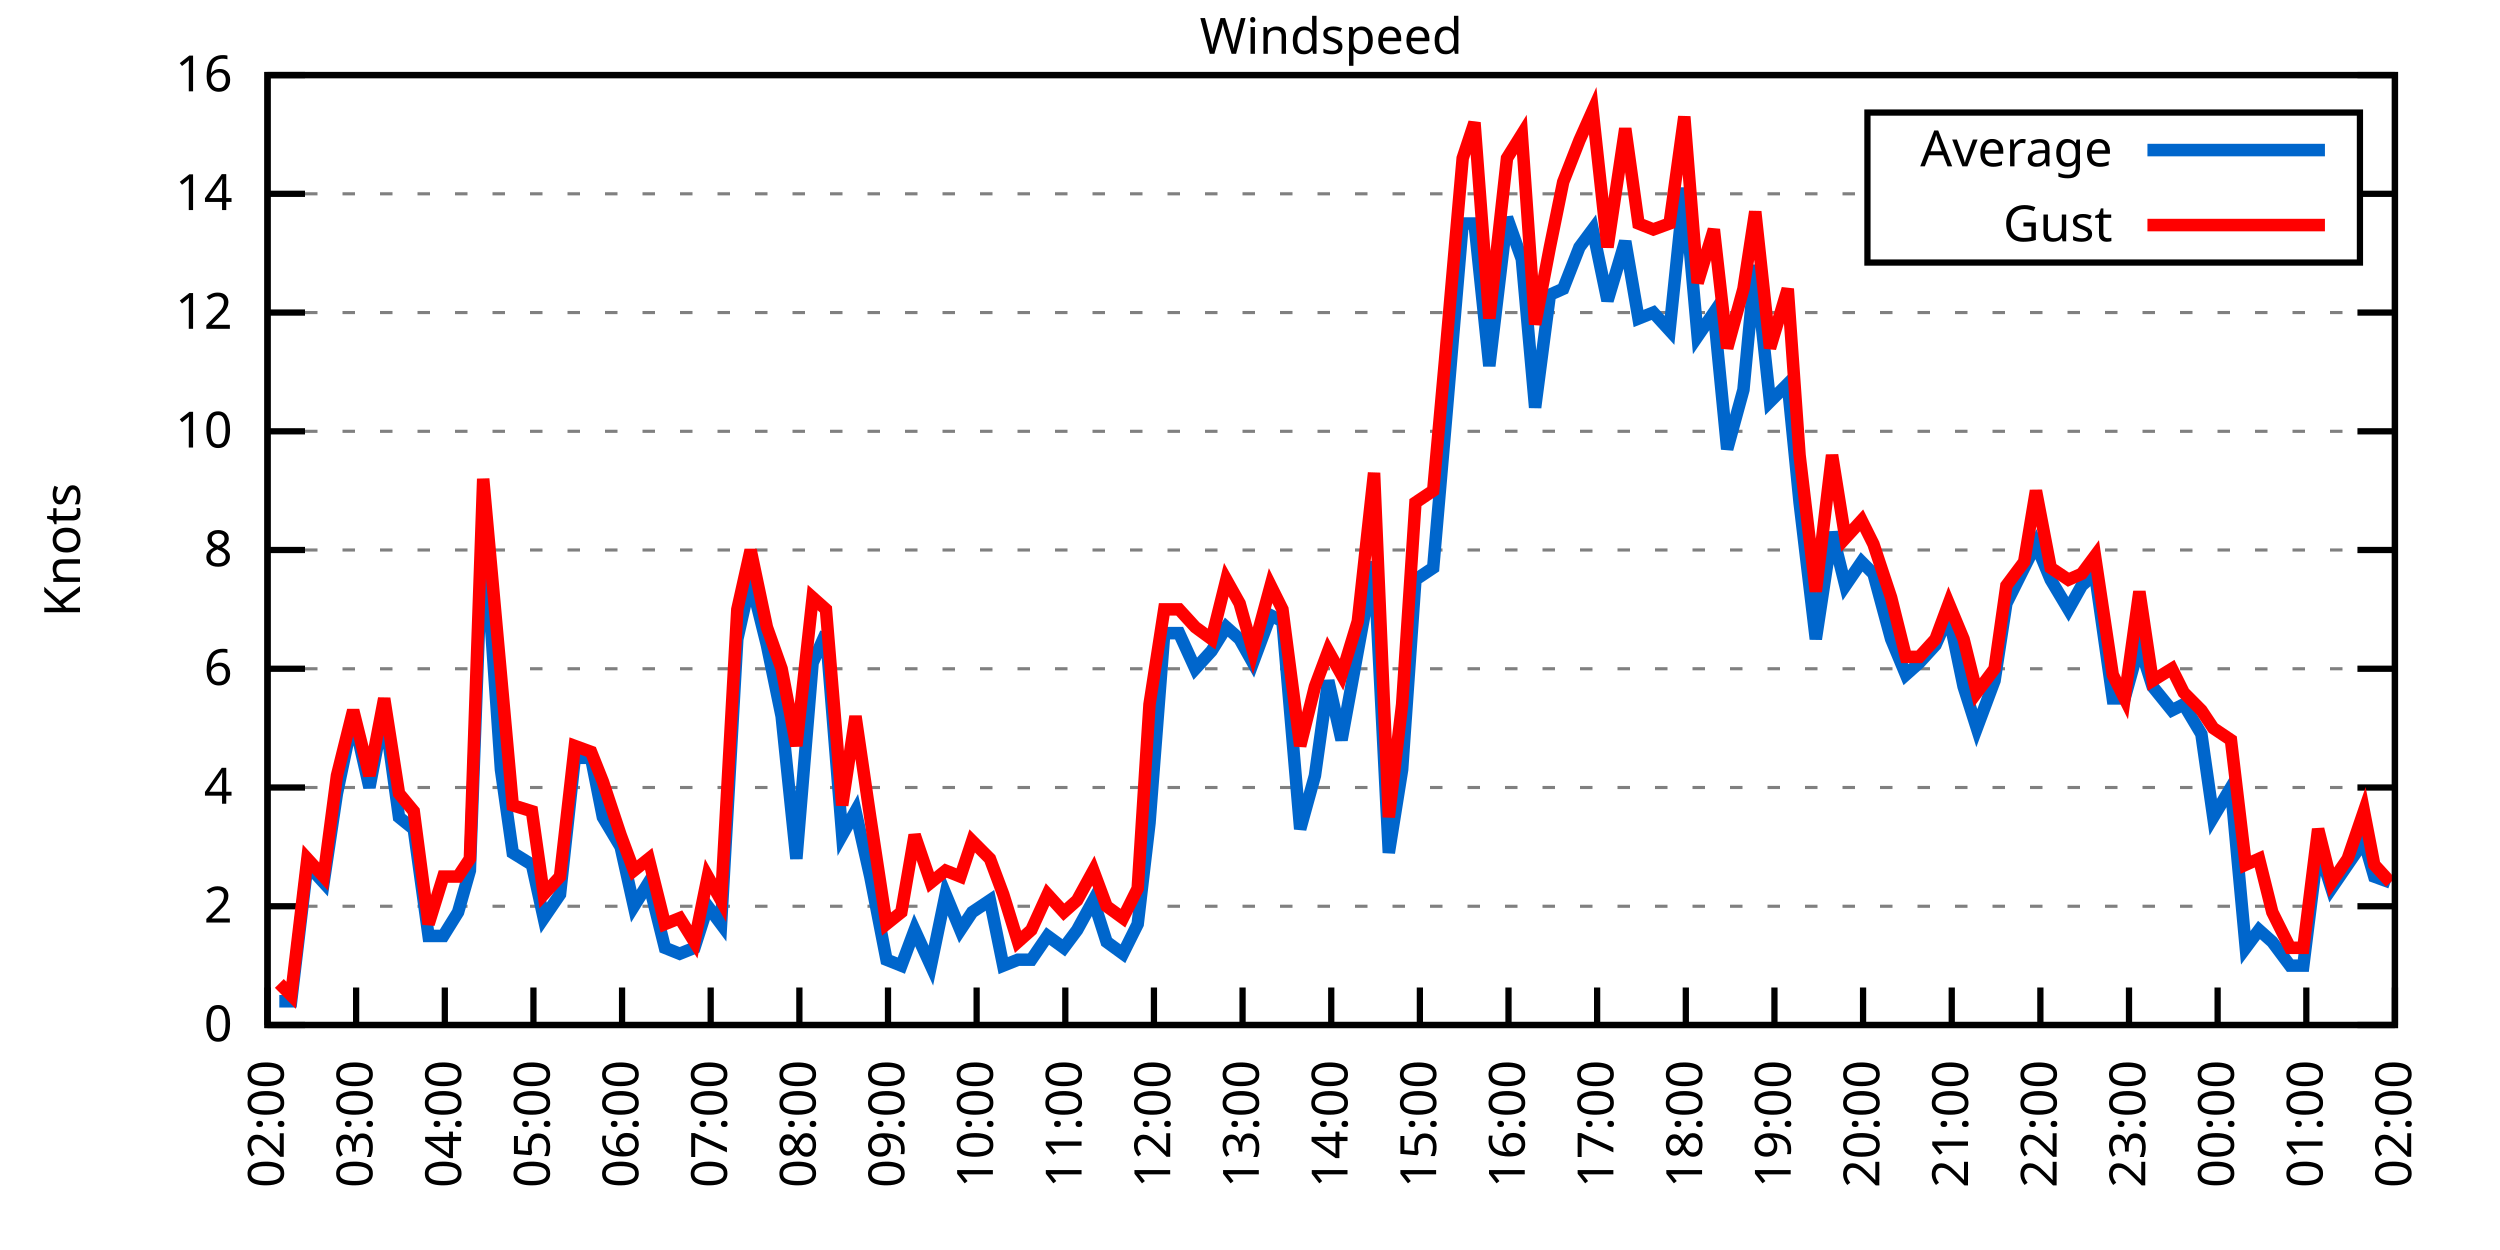
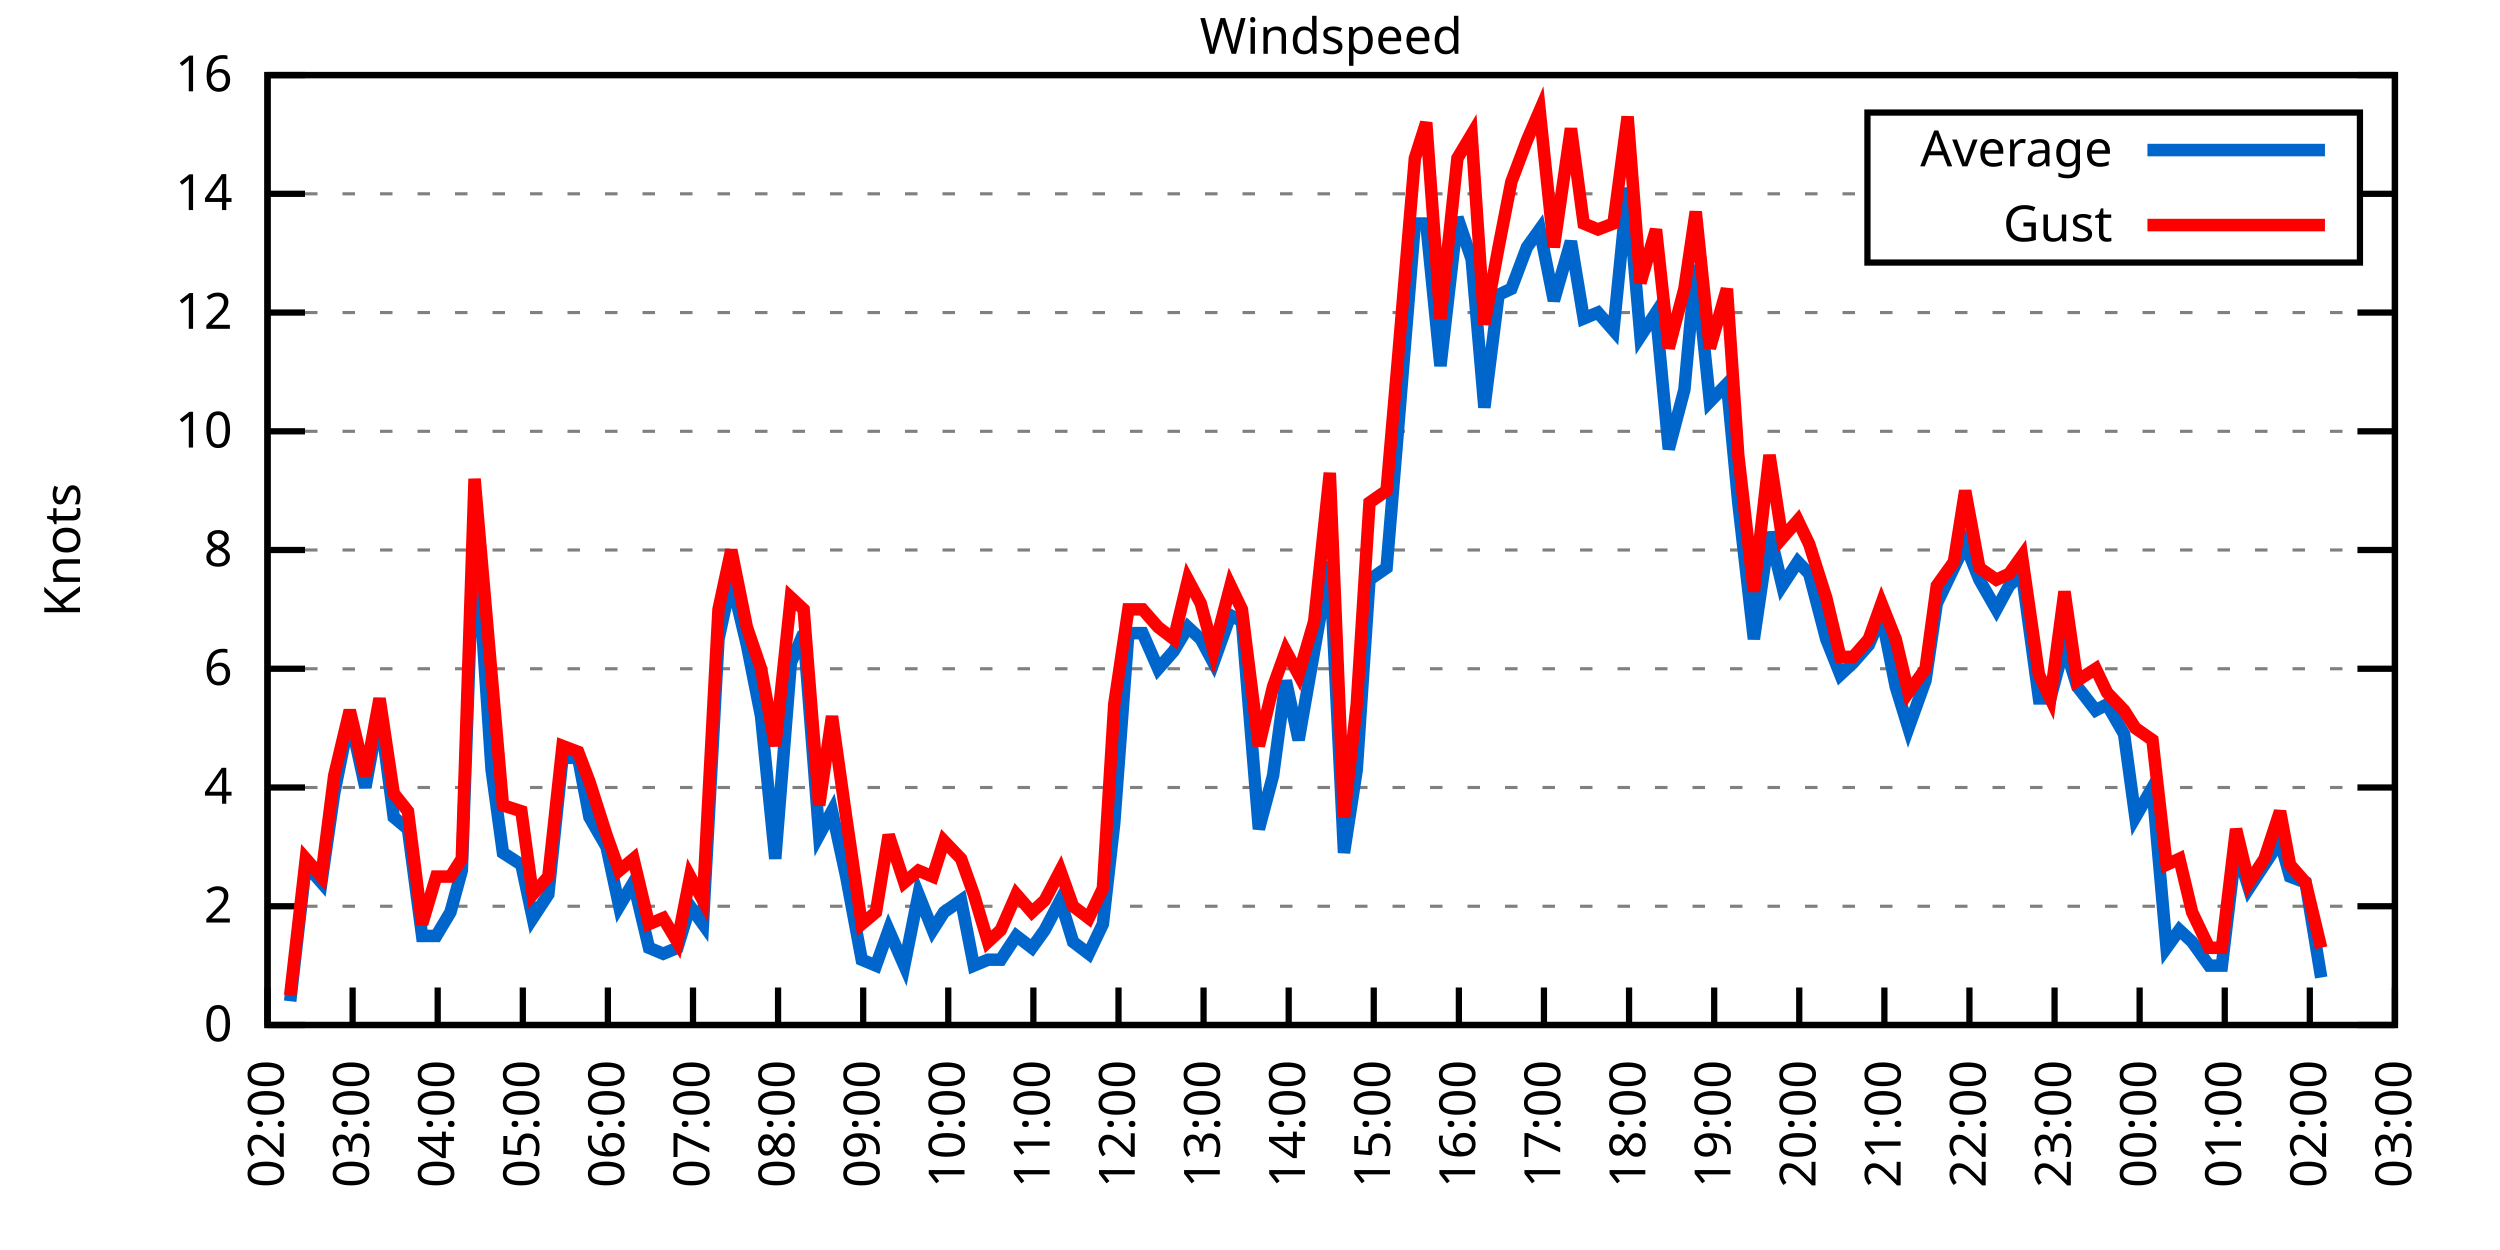
<svg xmlns="http://www.w3.org/2000/svg" xmlns:xlink="http://www.w3.org/1999/xlink" width="400" height="200" viewBox="0 0 400 200">
  <g id="gnuplot_canvas">
    <rect x="0" y="0" width="400" height="200" fill="none" />
    <defs>
      <circle id="gpDot" r="0.5" stroke-width="0.5" stroke="currentColor" />
      <path id="gpPt0" stroke-width="0.333" stroke="currentColor" d="M-1,0 h2 M0,-1 v2" />
      <path id="gpPt1" stroke-width="0.333" stroke="currentColor" d="M-1,-1 L1,1 M1,-1 L-1,1" />
      <path id="gpPt2" stroke-width="0.333" stroke="currentColor" d="M-1,0 L1,0 M0,-1 L0,1 M-1,-1 L1,1 M-1,1 L1,-1" />
      <rect id="gpPt3" stroke-width="0.333" stroke="currentColor" x="-1" y="-1" width="2" height="2" />
      <rect id="gpPt4" stroke-width="0.333" stroke="currentColor" fill="currentColor" x="-1" y="-1" width="2" height="2" />
      <circle id="gpPt5" stroke-width="0.333" stroke="currentColor" cx="0" cy="0" r="1" />
      <use xlink:href="#gpPt5" id="gpPt6" fill="currentColor" stroke="none" />
      <path id="gpPt7" stroke-width="0.333" stroke="currentColor" d="M0,-1.33 L-1.33,0.67 L1.33,0.67 z" />
      <use xlink:href="#gpPt7" id="gpPt8" fill="currentColor" stroke="none" />
      <use xlink:href="#gpPt7" id="gpPt9" stroke="currentColor" transform="rotate(180)" />
      <use xlink:href="#gpPt9" id="gpPt10" fill="currentColor" stroke="none" />
      <use xlink:href="#gpPt3" id="gpPt11" stroke="currentColor" transform="rotate(45)" />
      <use xlink:href="#gpPt11" id="gpPt12" fill="currentColor" stroke="none" />
      <path id="gpPt13" stroke-width="0.333" stroke="currentColor" d="M0,1.330 L1.265,0.411 L0.782,-1.067 L-0.782,-1.076 L-1.265,0.411 z" />
      <use xlink:href="#gpPt13" id="gpPt14" fill="currentColor" stroke="none" />
      <filter id="textbox" filterUnits="objectBoundingBox" x="0" y="0" height="1" width="1">
        <feFlood flood-color="white" flood-opacity="1" result="bgnd" />
        <feComposite in="SourceGraphic" in2="bgnd" operator="atop" />
      </filter>
      <filter id="greybox" filterUnits="objectBoundingBox" x="0" y="0" height="1" width="1">
        <feFlood flood-color="lightgrey" flood-opacity="1" result="grey" />
        <feComposite in="SourceGraphic" in2="grey" operator="atop" />
      </filter>
    </defs>
    <g fill="none" color="white" stroke="currentColor" stroke-width="1.00" stroke-linecap="butt" stroke-linejoin="miter">
</g>
    <g fill="none" color="black" stroke="currentColor" stroke-width="1.00" stroke-linecap="butt" stroke-linejoin="miter">
      <g stroke="none" shape-rendering="crispEdges">
        <polygon fill="rgb(255, 255, 255)" points="42.80,164.00 383.18,164.00 383.18,12.02 42.80,12.02 " />
      </g>
    </g>
    <g fill="none" color="black" stroke="currentColor" stroke-width="1.00" stroke-linecap="butt" stroke-linejoin="miter">
</g>
    <g fill="none" color="black" stroke="black" stroke-width="0.50" stroke-linecap="butt" stroke-linejoin="miter">
</g>
    <g fill="none" color="gray" stroke="currentColor" stroke-width="0.50" stroke-linecap="butt" stroke-linejoin="miter">
      <path stroke="gray" stroke-dasharray="2,4" class="gridline" d="M42.80,164.00 L383.19,164.00  " />
    </g>
    <g fill="none" color="gray" stroke="gray" stroke-width="1.00" stroke-linecap="butt" stroke-linejoin="miter">
</g>
    <g fill="none" color="black" stroke="currentColor" stroke-width="1.00" stroke-linecap="butt" stroke-linejoin="miter">
      <path stroke="black" d="M42.80,164.00 L48.80,164.00 M383.19,164.00 L377.19,164.00  " />
      <g transform="translate(37.20,166.60)" stroke="none" fill="black" font-family="Sans" font-size="8.00" text-anchor="end">
        <text>
          <tspan font-family="Sans"> 0</tspan>
        </text>
      </g>
    </g>
    <g fill="none" color="black" stroke="currentColor" stroke-width="1.00" stroke-linecap="butt" stroke-linejoin="miter">
</g>
    <g fill="none" color="black" stroke="black" stroke-width="0.50" stroke-linecap="butt" stroke-linejoin="miter">
</g>
    <g fill="none" color="gray" stroke="currentColor" stroke-width="0.50" stroke-linecap="butt" stroke-linejoin="miter">
      <path stroke="gray" stroke-dasharray="2,4" class="gridline" d="M42.80,145.00 L383.19,145.00  " />
    </g>
    <g fill="none" color="gray" stroke="gray" stroke-width="1.00" stroke-linecap="butt" stroke-linejoin="miter">
</g>
    <g fill="none" color="black" stroke="currentColor" stroke-width="1.00" stroke-linecap="butt" stroke-linejoin="miter">
      <path stroke="black" d="M42.80,145.00 L48.80,145.00 M383.19,145.00 L377.19,145.00  " />
      <g transform="translate(37.20,147.60)" stroke="none" fill="black" font-family="Sans" font-size="8.00" text-anchor="end">
        <text>
          <tspan font-family="Sans"> 2</tspan>
        </text>
      </g>
    </g>
    <g fill="none" color="black" stroke="currentColor" stroke-width="1.00" stroke-linecap="butt" stroke-linejoin="miter">
</g>
    <g fill="none" color="black" stroke="black" stroke-width="0.50" stroke-linecap="butt" stroke-linejoin="miter">
</g>
    <g fill="none" color="gray" stroke="currentColor" stroke-width="0.50" stroke-linecap="butt" stroke-linejoin="miter">
      <path stroke="gray" stroke-dasharray="2,4" class="gridline" d="M42.80,126.00 L383.19,126.00  " />
    </g>
    <g fill="none" color="gray" stroke="gray" stroke-width="1.00" stroke-linecap="butt" stroke-linejoin="miter">
</g>
    <g fill="none" color="black" stroke="currentColor" stroke-width="1.00" stroke-linecap="butt" stroke-linejoin="miter">
      <path stroke="black" d="M42.80,126.00 L48.80,126.00 M383.19,126.00 L377.19,126.00  " />
      <g transform="translate(37.20,128.60)" stroke="none" fill="black" font-family="Sans" font-size="8.00" text-anchor="end">
        <text>
          <tspan font-family="Sans"> 4</tspan>
        </text>
      </g>
    </g>
    <g fill="none" color="black" stroke="currentColor" stroke-width="1.00" stroke-linecap="butt" stroke-linejoin="miter">
</g>
    <g fill="none" color="black" stroke="black" stroke-width="0.50" stroke-linecap="butt" stroke-linejoin="miter">
</g>
    <g fill="none" color="gray" stroke="currentColor" stroke-width="0.50" stroke-linecap="butt" stroke-linejoin="miter">
      <path stroke="gray" stroke-dasharray="2,4" class="gridline" d="M42.80,107.00 L383.19,107.00  " />
    </g>
    <g fill="none" color="gray" stroke="gray" stroke-width="1.00" stroke-linecap="butt" stroke-linejoin="miter">
</g>
    <g fill="none" color="black" stroke="currentColor" stroke-width="1.00" stroke-linecap="butt" stroke-linejoin="miter">
      <path stroke="black" d="M42.80,107.00 L48.80,107.00 M383.19,107.00 L377.19,107.00  " />
      <g transform="translate(37.20,109.60)" stroke="none" fill="black" font-family="Sans" font-size="8.00" text-anchor="end">
        <text>
          <tspan font-family="Sans"> 6</tspan>
        </text>
      </g>
    </g>
    <g fill="none" color="black" stroke="currentColor" stroke-width="1.00" stroke-linecap="butt" stroke-linejoin="miter">
</g>
    <g fill="none" color="black" stroke="black" stroke-width="0.50" stroke-linecap="butt" stroke-linejoin="miter">
</g>
    <g fill="none" color="gray" stroke="currentColor" stroke-width="0.50" stroke-linecap="butt" stroke-linejoin="miter">
      <path stroke="gray" stroke-dasharray="2,4" class="gridline" d="M42.80,88.00 L383.19,88.00  " />
    </g>
    <g fill="none" color="gray" stroke="gray" stroke-width="1.00" stroke-linecap="butt" stroke-linejoin="miter">
</g>
    <g fill="none" color="black" stroke="currentColor" stroke-width="1.00" stroke-linecap="butt" stroke-linejoin="miter">
      <path stroke="black" d="M42.80,88.00 L48.80,88.00 M383.19,88.00 L377.19,88.00  " />
      <g transform="translate(37.20,90.60)" stroke="none" fill="black" font-family="Sans" font-size="8.00" text-anchor="end">
        <text>
          <tspan font-family="Sans"> 8</tspan>
        </text>
      </g>
    </g>
    <g fill="none" color="black" stroke="currentColor" stroke-width="1.00" stroke-linecap="butt" stroke-linejoin="miter">
</g>
    <g fill="none" color="black" stroke="black" stroke-width="0.50" stroke-linecap="butt" stroke-linejoin="miter">
</g>
    <g fill="none" color="gray" stroke="currentColor" stroke-width="0.50" stroke-linecap="butt" stroke-linejoin="miter">
      <path stroke="gray" stroke-dasharray="2,4" class="gridline" d="M42.80,69.01 L383.19,69.01  " />
    </g>
    <g fill="none" color="gray" stroke="gray" stroke-width="1.00" stroke-linecap="butt" stroke-linejoin="miter">
</g>
    <g fill="none" color="black" stroke="currentColor" stroke-width="1.00" stroke-linecap="butt" stroke-linejoin="miter">
      <path stroke="black" d="M42.80,69.01 L48.80,69.01 M383.19,69.01 L377.19,69.01  " />
      <g transform="translate(37.20,71.61)" stroke="none" fill="black" font-family="Sans" font-size="8.00" text-anchor="end">
        <text>
          <tspan font-family="Sans"> 10</tspan>
        </text>
      </g>
    </g>
    <g fill="none" color="black" stroke="currentColor" stroke-width="1.00" stroke-linecap="butt" stroke-linejoin="miter">
</g>
    <g fill="none" color="black" stroke="black" stroke-width="0.50" stroke-linecap="butt" stroke-linejoin="miter">
</g>
    <g fill="none" color="gray" stroke="currentColor" stroke-width="0.50" stroke-linecap="butt" stroke-linejoin="miter">
      <path stroke="gray" stroke-dasharray="2,4" class="gridline" d="M42.80,50.01 L383.19,50.01  " />
    </g>
    <g fill="none" color="gray" stroke="gray" stroke-width="1.00" stroke-linecap="butt" stroke-linejoin="miter">
</g>
    <g fill="none" color="black" stroke="currentColor" stroke-width="1.00" stroke-linecap="butt" stroke-linejoin="miter">
      <path stroke="black" d="M42.80,50.01 L48.80,50.01 M383.19,50.01 L377.19,50.01  " />
      <g transform="translate(37.20,52.61)" stroke="none" fill="black" font-family="Sans" font-size="8.00" text-anchor="end">
        <text>
          <tspan font-family="Sans"> 12</tspan>
        </text>
      </g>
    </g>
    <g fill="none" color="black" stroke="currentColor" stroke-width="1.00" stroke-linecap="butt" stroke-linejoin="miter">
</g>
    <g fill="none" color="black" stroke="black" stroke-width="0.50" stroke-linecap="butt" stroke-linejoin="miter">
</g>
    <g fill="none" color="gray" stroke="currentColor" stroke-width="0.50" stroke-linecap="butt" stroke-linejoin="miter">
      <path stroke="gray" stroke-dasharray="2,4" class="gridline" d="M42.80,31.01 L298.79,31.01 M377.59,31.01 L383.19,31.01  " />
    </g>
    <g fill="none" color="gray" stroke="gray" stroke-width="1.00" stroke-linecap="butt" stroke-linejoin="miter">
</g>
    <g fill="none" color="black" stroke="currentColor" stroke-width="1.00" stroke-linecap="butt" stroke-linejoin="miter">
      <path stroke="black" d="M42.80,31.01 L48.80,31.01 M383.19,31.01 L377.19,31.01  " />
      <g transform="translate(37.20,33.61)" stroke="none" fill="black" font-family="Sans" font-size="8.00" text-anchor="end">
        <text>
          <tspan font-family="Sans"> 14</tspan>
        </text>
      </g>
    </g>
    <g fill="none" color="black" stroke="currentColor" stroke-width="1.00" stroke-linecap="butt" stroke-linejoin="miter">
</g>
    <g fill="none" color="black" stroke="black" stroke-width="0.50" stroke-linecap="butt" stroke-linejoin="miter">
</g>
    <g fill="none" color="gray" stroke="currentColor" stroke-width="0.50" stroke-linecap="butt" stroke-linejoin="miter">
      <path stroke="gray" stroke-dasharray="2,4" class="gridline" d="M42.80,12.01 L383.19,12.01  " />
    </g>
    <g fill="none" color="gray" stroke="gray" stroke-width="1.00" stroke-linecap="butt" stroke-linejoin="miter">
</g>
    <g fill="none" color="black" stroke="currentColor" stroke-width="1.00" stroke-linecap="butt" stroke-linejoin="miter">
      <path stroke="black" d="M42.80,12.01 L48.80,12.01 M383.19,12.01 L377.19,12.01  " />
      <g transform="translate(37.20,14.61)" stroke="none" fill="black" font-family="Sans" font-size="8.00" text-anchor="end">
        <text>
          <tspan font-family="Sans"> 16</tspan>
        </text>
      </g>
    </g>
    <g fill="none" color="black" stroke="currentColor" stroke-width="1.00" stroke-linecap="butt" stroke-linejoin="miter">
      <path stroke="black" d="M42.80,164.00 L42.80,158.00  " />
      <g transform="translate(45.40,169.60) rotate(270.00)" stroke="none" fill="black" font-family="Sans" font-size="8.00" text-anchor="end">
        <text>
          <tspan font-family="Sans">02:00</tspan>
        </text>
      </g>
    </g>
    <g fill="none" color="black" stroke="currentColor" stroke-width="1.00" stroke-linecap="butt" stroke-linejoin="miter">
-       <path stroke="black" d="M56.98,164.00 L56.98,158.00  " />
-       <g transform="translate(59.58,169.60) rotate(270.00)" stroke="none" fill="black" font-family="Sans" font-size="8.00" text-anchor="end">
+       <path stroke="black" d="M56.42,164.00 L56.42,158.00  " />
+       <g transform="translate(59.02,169.60) rotate(270.00)" stroke="none" fill="black" font-family="Sans" font-size="8.00" text-anchor="end">
        <text>
          <tspan font-family="Sans">03:00</tspan>
        </text>
      </g>
    </g>
    <g fill="none" color="black" stroke="currentColor" stroke-width="1.00" stroke-linecap="butt" stroke-linejoin="miter">
-       <path stroke="black" d="M71.17,164.00 L71.17,158.00  " />
-       <g transform="translate(73.77,169.60) rotate(270.00)" stroke="none" fill="black" font-family="Sans" font-size="8.00" text-anchor="end">
+       <path stroke="black" d="M70.03,164.00 L70.03,158.00  " />
+       <g transform="translate(72.63,169.60) rotate(270.00)" stroke="none" fill="black" font-family="Sans" font-size="8.00" text-anchor="end">
        <text>
          <tspan font-family="Sans">04:00</tspan>
        </text>
      </g>
    </g>
    <g fill="none" color="black" stroke="currentColor" stroke-width="1.00" stroke-linecap="butt" stroke-linejoin="miter">
-       <path stroke="black" d="M85.35,164.00 L85.35,158.00  " />
-       <g transform="translate(87.95,169.60) rotate(270.00)" stroke="none" fill="black" font-family="Sans" font-size="8.00" text-anchor="end">
+       <path stroke="black" d="M83.65,164.00 L83.65,158.00  " />
+       <g transform="translate(86.25,169.60) rotate(270.00)" stroke="none" fill="black" font-family="Sans" font-size="8.00" text-anchor="end">
        <text>
          <tspan font-family="Sans">05:00</tspan>
        </text>
      </g>
    </g>
    <g fill="none" color="black" stroke="currentColor" stroke-width="1.00" stroke-linecap="butt" stroke-linejoin="miter">
-       <path stroke="black" d="M99.53,164.00 L99.53,158.00  " />
-       <g transform="translate(102.13,169.60) rotate(270.00)" stroke="none" fill="black" font-family="Sans" font-size="8.00" text-anchor="end">
+       <path stroke="black" d="M97.26,164.00 L97.26,158.00  " />
+       <g transform="translate(99.86,169.60) rotate(270.00)" stroke="none" fill="black" font-family="Sans" font-size="8.00" text-anchor="end">
        <text>
          <tspan font-family="Sans">06:00</tspan>
        </text>
      </g>
    </g>
    <g fill="none" color="black" stroke="currentColor" stroke-width="1.00" stroke-linecap="butt" stroke-linejoin="miter">
-       <path stroke="black" d="M113.71,164.00 L113.71,158.00  " />
-       <g transform="translate(116.31,169.60) rotate(270.00)" stroke="none" fill="black" font-family="Sans" font-size="8.00" text-anchor="end">
+       <path stroke="black" d="M110.88,164.00 L110.88,158.00  " />
+       <g transform="translate(113.48,169.60) rotate(270.00)" stroke="none" fill="black" font-family="Sans" font-size="8.00" text-anchor="end">
        <text>
          <tspan font-family="Sans">07:00</tspan>
        </text>
      </g>
    </g>
    <g fill="none" color="black" stroke="currentColor" stroke-width="1.00" stroke-linecap="butt" stroke-linejoin="miter">
-       <path stroke="black" d="M127.90,164.00 L127.90,158.00  " />
-       <g transform="translate(130.50,169.60) rotate(270.00)" stroke="none" fill="black" font-family="Sans" font-size="8.00" text-anchor="end">
+       <path stroke="black" d="M124.49,164.00 L124.49,158.00  " />
+       <g transform="translate(127.09,169.60) rotate(270.00)" stroke="none" fill="black" font-family="Sans" font-size="8.00" text-anchor="end">
        <text>
          <tspan font-family="Sans">08:00</tspan>
        </text>
      </g>
    </g>
    <g fill="none" color="black" stroke="currentColor" stroke-width="1.00" stroke-linecap="butt" stroke-linejoin="miter">
-       <path stroke="black" d="M142.08,164.00 L142.08,158.00  " />
-       <g transform="translate(144.68,169.60) rotate(270.00)" stroke="none" fill="black" font-family="Sans" font-size="8.00" text-anchor="end">
+       <path stroke="black" d="M138.11,164.00 L138.11,158.00  " />
+       <g transform="translate(140.71,169.60) rotate(270.00)" stroke="none" fill="black" font-family="Sans" font-size="8.00" text-anchor="end">
        <text>
          <tspan font-family="Sans">09:00</tspan>
        </text>
      </g>
    </g>
    <g fill="none" color="black" stroke="currentColor" stroke-width="1.00" stroke-linecap="butt" stroke-linejoin="miter">
-       <path stroke="black" d="M156.26,164.00 L156.26,158.00  " />
-       <g transform="translate(158.86,169.60) rotate(270.00)" stroke="none" fill="black" font-family="Sans" font-size="8.00" text-anchor="end">
+       <path stroke="black" d="M151.72,164.00 L151.72,158.00  " />
+       <g transform="translate(154.32,169.60) rotate(270.00)" stroke="none" fill="black" font-family="Sans" font-size="8.00" text-anchor="end">
        <text>
          <tspan font-family="Sans">10:00</tspan>
        </text>
      </g>
    </g>
    <g fill="none" color="black" stroke="currentColor" stroke-width="1.00" stroke-linecap="butt" stroke-linejoin="miter">
-       <path stroke="black" d="M170.45,164.00 L170.45,158.00  " />
-       <g transform="translate(173.05,169.60) rotate(270.00)" stroke="none" fill="black" font-family="Sans" font-size="8.00" text-anchor="end">
+       <path stroke="black" d="M165.34,164.00 L165.34,158.00  " />
+       <g transform="translate(167.94,169.60) rotate(270.00)" stroke="none" fill="black" font-family="Sans" font-size="8.00" text-anchor="end">
        <text>
          <tspan font-family="Sans">11:00</tspan>
        </text>
      </g>
    </g>
    <g fill="none" color="black" stroke="currentColor" stroke-width="1.00" stroke-linecap="butt" stroke-linejoin="miter">
-       <path stroke="black" d="M184.63,164.00 L184.63,158.00  " />
-       <g transform="translate(187.23,169.60) rotate(270.00)" stroke="none" fill="black" font-family="Sans" font-size="8.00" text-anchor="end">
+       <path stroke="black" d="M178.96,164.00 L178.96,158.00  " />
+       <g transform="translate(181.56,169.60) rotate(270.00)" stroke="none" fill="black" font-family="Sans" font-size="8.00" text-anchor="end">
        <text>
          <tspan font-family="Sans">12:00</tspan>
        </text>
      </g>
    </g>
    <g fill="none" color="black" stroke="currentColor" stroke-width="1.00" stroke-linecap="butt" stroke-linejoin="miter">
-       <path stroke="black" d="M198.81,164.00 L198.81,158.00  " />
-       <g transform="translate(201.41,169.60) rotate(270.00)" stroke="none" fill="black" font-family="Sans" font-size="8.00" text-anchor="end">
+       <path stroke="black" d="M192.57,164.00 L192.57,158.00  " />
+       <g transform="translate(195.17,169.60) rotate(270.00)" stroke="none" fill="black" font-family="Sans" font-size="8.00" text-anchor="end">
        <text>
          <tspan font-family="Sans">13:00</tspan>
        </text>
      </g>
    </g>
    <g fill="none" color="black" stroke="currentColor" stroke-width="1.00" stroke-linecap="butt" stroke-linejoin="miter">
-       <path stroke="black" d="M213.00,164.00 L213.00,158.00  " />
-       <g transform="translate(215.60,169.60) rotate(270.00)" stroke="none" fill="black" font-family="Sans" font-size="8.00" text-anchor="end">
+       <path stroke="black" d="M206.19,164.00 L206.19,158.00  " />
+       <g transform="translate(208.79,169.60) rotate(270.00)" stroke="none" fill="black" font-family="Sans" font-size="8.00" text-anchor="end">
        <text>
          <tspan font-family="Sans">14:00</tspan>
        </text>
      </g>
    </g>
    <g fill="none" color="black" stroke="currentColor" stroke-width="1.00" stroke-linecap="butt" stroke-linejoin="miter">
-       <path stroke="black" d="M227.18,164.00 L227.18,158.00  " />
-       <g transform="translate(229.78,169.60) rotate(270.00)" stroke="none" fill="black" font-family="Sans" font-size="8.00" text-anchor="end">
+       <path stroke="black" d="M219.80,164.00 L219.80,158.00  " />
+       <g transform="translate(222.40,169.60) rotate(270.00)" stroke="none" fill="black" font-family="Sans" font-size="8.00" text-anchor="end">
        <text>
          <tspan font-family="Sans">15:00</tspan>
        </text>
      </g>
    </g>
    <g fill="none" color="black" stroke="currentColor" stroke-width="1.00" stroke-linecap="butt" stroke-linejoin="miter">
-       <path stroke="black" d="M241.36,164.00 L241.36,158.00  " />
-       <g transform="translate(243.96,169.60) rotate(270.00)" stroke="none" fill="black" font-family="Sans" font-size="8.00" text-anchor="end">
+       <path stroke="black" d="M233.42,164.00 L233.42,158.00  " />
+       <g transform="translate(236.02,169.60) rotate(270.00)" stroke="none" fill="black" font-family="Sans" font-size="8.00" text-anchor="end">
        <text>
          <tspan font-family="Sans">16:00</tspan>
        </text>
      </g>
    </g>
    <g fill="none" color="black" stroke="currentColor" stroke-width="1.00" stroke-linecap="butt" stroke-linejoin="miter">
-       <path stroke="black" d="M255.54,164.00 L255.54,158.00  " />
-       <g transform="translate(258.14,169.60) rotate(270.00)" stroke="none" fill="black" font-family="Sans" font-size="8.00" text-anchor="end">
+       <path stroke="black" d="M247.03,164.00 L247.03,158.00  " />
+       <g transform="translate(249.63,169.60) rotate(270.00)" stroke="none" fill="black" font-family="Sans" font-size="8.00" text-anchor="end">
        <text>
          <tspan font-family="Sans">17:00</tspan>
        </text>
      </g>
    </g>
    <g fill="none" color="black" stroke="currentColor" stroke-width="1.00" stroke-linecap="butt" stroke-linejoin="miter">
-       <path stroke="black" d="M269.73,164.00 L269.73,158.00  " />
-       <g transform="translate(272.33,169.60) rotate(270.00)" stroke="none" fill="black" font-family="Sans" font-size="8.00" text-anchor="end">
+       <path stroke="black" d="M260.65,164.00 L260.65,158.00  " />
+       <g transform="translate(263.25,169.60) rotate(270.00)" stroke="none" fill="black" font-family="Sans" font-size="8.00" text-anchor="end">
        <text>
          <tspan font-family="Sans">18:00</tspan>
        </text>
      </g>
    </g>
    <g fill="none" color="black" stroke="currentColor" stroke-width="1.00" stroke-linecap="butt" stroke-linejoin="miter">
-       <path stroke="black" d="M283.91,164.00 L283.91,158.00  " />
-       <g transform="translate(286.51,169.60) rotate(270.00)" stroke="none" fill="black" font-family="Sans" font-size="8.00" text-anchor="end">
+       <path stroke="black" d="M274.27,164.00 L274.27,158.00  " />
+       <g transform="translate(276.87,169.60) rotate(270.00)" stroke="none" fill="black" font-family="Sans" font-size="8.00" text-anchor="end">
        <text>
          <tspan font-family="Sans">19:00</tspan>
        </text>
      </g>
    </g>
    <g fill="none" color="black" stroke="currentColor" stroke-width="1.00" stroke-linecap="butt" stroke-linejoin="miter">
-       <path stroke="black" d="M298.09,164.00 L298.09,158.00  " />
-       <g transform="translate(300.69,169.60) rotate(270.00)" stroke="none" fill="black" font-family="Sans" font-size="8.00" text-anchor="end">
+       <path stroke="black" d="M287.88,164.00 L287.88,158.00  " />
+       <g transform="translate(290.48,169.60) rotate(270.00)" stroke="none" fill="black" font-family="Sans" font-size="8.00" text-anchor="end">
        <text>
          <tspan font-family="Sans">20:00</tspan>
        </text>
      </g>
    </g>
    <g fill="none" color="black" stroke="currentColor" stroke-width="1.00" stroke-linecap="butt" stroke-linejoin="miter">
-       <path stroke="black" d="M312.28,164.00 L312.28,158.00  " />
-       <g transform="translate(314.88,169.60) rotate(270.00)" stroke="none" fill="black" font-family="Sans" font-size="8.00" text-anchor="end">
+       <path stroke="black" d="M301.50,164.00 L301.50,158.00  " />
+       <g transform="translate(304.10,169.60) rotate(270.00)" stroke="none" fill="black" font-family="Sans" font-size="8.00" text-anchor="end">
        <text>
          <tspan font-family="Sans">21:00</tspan>
        </text>
      </g>
    </g>
    <g fill="none" color="black" stroke="currentColor" stroke-width="1.00" stroke-linecap="butt" stroke-linejoin="miter">
-       <path stroke="black" d="M326.46,164.00 L326.46,158.00  " />
-       <g transform="translate(329.06,169.60) rotate(270.00)" stroke="none" fill="black" font-family="Sans" font-size="8.00" text-anchor="end">
+       <path stroke="black" d="M315.11,164.00 L315.11,158.00  " />
+       <g transform="translate(317.71,169.60) rotate(270.00)" stroke="none" fill="black" font-family="Sans" font-size="8.00" text-anchor="end">
        <text>
          <tspan font-family="Sans">22:00</tspan>
        </text>
      </g>
    </g>
    <g fill="none" color="black" stroke="currentColor" stroke-width="1.00" stroke-linecap="butt" stroke-linejoin="miter">
-       <path stroke="black" d="M340.64,164.00 L340.64,158.00  " />
-       <g transform="translate(343.24,169.60) rotate(270.00)" stroke="none" fill="black" font-family="Sans" font-size="8.00" text-anchor="end">
+       <path stroke="black" d="M328.73,164.00 L328.73,158.00  " />
+       <g transform="translate(331.33,169.60) rotate(270.00)" stroke="none" fill="black" font-family="Sans" font-size="8.00" text-anchor="end">
        <text>
          <tspan font-family="Sans">23:00</tspan>
        </text>
      </g>
    </g>
    <g fill="none" color="black" stroke="currentColor" stroke-width="1.00" stroke-linecap="butt" stroke-linejoin="miter">
-       <path stroke="black" d="M354.82,164.00 L354.82,158.00  " />
-       <g transform="translate(357.42,169.60) rotate(270.00)" stroke="none" fill="black" font-family="Sans" font-size="8.00" text-anchor="end">
+       <path stroke="black" d="M342.34,164.00 L342.34,158.00  " />
+       <g transform="translate(344.94,169.60) rotate(270.00)" stroke="none" fill="black" font-family="Sans" font-size="8.00" text-anchor="end">
        <text>
          <tspan font-family="Sans">00:00</tspan>
        </text>
      </g>
    </g>
    <g fill="none" color="black" stroke="currentColor" stroke-width="1.00" stroke-linecap="butt" stroke-linejoin="miter">
-       <path stroke="black" d="M369.01,164.00 L369.01,158.00  " />
-       <g transform="translate(371.61,169.60) rotate(270.00)" stroke="none" fill="black" font-family="Sans" font-size="8.00" text-anchor="end">
+       <path stroke="black" d="M355.96,164.00 L355.96,158.00  " />
+       <g transform="translate(358.56,169.60) rotate(270.00)" stroke="none" fill="black" font-family="Sans" font-size="8.00" text-anchor="end">
        <text>
          <tspan font-family="Sans">01:00</tspan>
+         </text>
+       </g>
+     </g>
+     <g fill="none" color="black" stroke="currentColor" stroke-width="1.00" stroke-linecap="butt" stroke-linejoin="miter">
+       <path stroke="black" d="M369.57,164.00 L369.57,158.00  " />
+       <g transform="translate(372.17,169.60) rotate(270.00)" stroke="none" fill="black" font-family="Sans" font-size="8.00" text-anchor="end">
+         <text>
+           <tspan font-family="Sans">02:00</tspan>
        </text>
      </g>
    </g>
    <g fill="none" color="black" stroke="currentColor" stroke-width="1.00" stroke-linecap="butt" stroke-linejoin="miter">
      <path stroke="black" d="M383.19,164.00 L383.19,158.00  " />
      <g transform="translate(385.79,169.60) rotate(270.00)" stroke="none" fill="black" font-family="Sans" font-size="8.00" text-anchor="end">
        <text>
-           <tspan font-family="Sans">02:00</tspan>
+           <tspan font-family="Sans">03:00</tspan>
        </text>
      </g>
    </g>
    <g fill="none" color="black" stroke="currentColor" stroke-width="1.00" stroke-linecap="butt" stroke-linejoin="miter">
</g>
    <g fill="none" color="black" stroke="currentColor" stroke-width="1.00" stroke-linecap="butt" stroke-linejoin="miter">
      <path stroke="black" d="M42.80,12.01 L42.80,164.00 L383.19,164.00 L383.19,12.01 L42.80,12.01 Z  " />
    </g>
    <g fill="none" color="black" stroke="currentColor" stroke-width="1.00" stroke-linecap="butt" stroke-linejoin="miter">
</g>
    <g fill="none" color="black" stroke="currentColor" stroke-width="1.00" stroke-linecap="butt" stroke-linejoin="miter">
      <path stroke="black" d="M298.79,42.01 L298.79,18.01 L377.59,18.01 L377.59,42.01 L298.79,42.01 Z  " />
    </g>
    <g id="Windspeed_plot_1">
      <g fill="none" color="white" stroke="black" stroke-width="2.00" stroke-linecap="butt" stroke-linejoin="miter">
</g>
      <g fill="none" color="black" stroke="currentColor" stroke-width="2.00" stroke-linecap="butt" stroke-linejoin="miter">
        <g transform="translate(337.99,26.61)" stroke="none" fill="black" font-family="Sans" font-size="8.00" text-anchor="end">
          <text>
            <tspan font-family="Sans">Average</tspan>
          </text>
        </g>
      </g>
      <g fill="none" color="black" stroke="currentColor" stroke-width="2.00" stroke-linecap="butt" stroke-linejoin="miter">
-         <path stroke="rgb(  0, 102, 204)" d="M343.59,24.01 L371.99,24.01 M44.69,160.20 L46.58,160.20 L49.18,138.35 L51.78,141.20 L53.91,126.95 L56.51,114.60   L59.11,126.00 L61.47,113.65 L63.84,130.75 L66.20,132.65 L68.57,149.75 L70.93,149.75 L73.29,145.95 L75.18,139.30   L77.31,82.31 L80.15,123.15 L82.04,136.45 L85.11,138.35 L87.00,146.90 L89.60,143.10 L91.97,121.25 L94.57,121.25   L96.46,130.75 L99.30,135.50 L101.42,145.00 L103.79,141.20 L106.39,151.65 L108.75,152.60 L111.11,151.65 L113.24,145.00   L115.37,147.85 L117.97,102.25 L120.10,92.75 L122.70,103.20 L125.06,114.60 L127.42,137.40 L130.02,106.05 L132.15,101.30   L134.75,133.60 L136.88,129.80 L139.24,140.25 L141.84,153.55 L144.21,154.50 L146.34,148.80 L148.94,154.50 L151.30,143.10   L153.66,148.80 L155.55,145.95 L158.39,144.05 L160.52,154.50 L162.88,153.55 L165.01,153.55 L167.61,149.75 L170.21,151.65   L172.34,148.80 L174.94,144.05 L177.06,150.70 L179.67,152.60 L182.03,147.85 L183.92,131.70 L186.28,101.30 L188.65,101.30   L191.25,107.00 L193.85,104.15 L196.21,100.35 L198.34,102.25 L200.47,106.05 L203.30,98.45 L205.19,99.40 L208.03,132.65   L210.39,124.10 L212.52,108.90 L214.65,118.40 L217.25,104.15 L219.85,89.90 L222.21,136.45 L224.34,123.15 L226.47,92.75   L229.31,90.85 L231.20,69.01 L234.03,35.76 L235.92,35.76 L238.29,58.56 L241.12,34.81 L243.49,41.46 L245.62,65.21   L247.98,47.16 L250.11,46.21 L252.71,39.56 L254.83,36.71 L257.20,48.11 L260.04,38.61 L262.16,50.96 L264.53,50.01   L267.13,52.86 L269.49,30.06 L271.62,53.81 L274.22,50.01 L276.35,71.86 L278.95,62.36 L280.84,42.41 L283.20,64.26   L286.04,61.41 L287.93,80.41 L290.53,102.25 L293.13,85.16 L295.26,93.70 L297.86,89.90 L299.75,91.80 L302.58,102.25   L304.95,107.95 L307.08,106.05 L309.68,103.20 L311.80,98.45 L314.17,109.85 L316.29,116.50 L319.13,108.90 L321.02,96.55   L323.86,90.85 L325.75,87.06 L328.11,92.75 L330.95,97.50 L333.08,93.70 L335.20,91.80 L338.04,111.75 L339.93,111.75   L342.30,103.20 L344.42,109.85 L347.50,113.65 L349.39,112.70 L352.22,117.45 L354.12,130.75 L356.95,126.00 L359.32,151.65   L361.44,148.80 L363.57,150.70 L366.41,154.50 L368.53,154.50 L370.90,135.50 L373.03,142.15 L375.63,138.35 L378.23,134.55   L379.88,140.25 L382.48,141.20  " />
+         <path stroke="rgb(  0, 102, 204)" d="M343.59,24.01 L371.99,24.01 M46.43,160.20 L48.93,138.35 L51.42,141.20 L53.47,126.95 L55.96,114.60 L58.46,126.00   L60.73,113.65 L63.00,130.75 L65.27,132.65 L67.54,149.75 L69.80,149.75 L72.07,145.95 L73.89,139.30 L75.93,82.31   L78.65,123.15 L80.47,136.45 L83.42,138.35 L85.24,146.90 L87.73,143.10 L90.00,121.25 L92.50,121.25 L94.31,130.75   L97.04,135.50 L99.08,145.00 L101.35,141.20 L103.84,151.65 L106.11,152.60 L108.38,151.65 L110.42,145.00 L112.47,147.85   L114.96,102.25 L117.01,92.75 L119.50,103.20 L121.77,114.60 L124.04,137.40 L126.54,106.05 L128.58,101.30 L131.07,133.60   L133.12,129.80 L135.39,140.25 L137.88,153.55 L140.15,154.50 L142.19,148.80 L144.69,154.50 L146.96,143.10 L149.23,148.80   L151.04,145.95 L153.77,144.05 L155.81,154.50 L158.08,153.55 L160.12,153.55 L162.62,149.75 L165.11,151.65 L167.16,148.80   L169.65,144.05 L171.69,150.70 L174.19,152.60 L176.46,147.85 L178.28,131.70 L180.54,101.30 L182.81,101.30 L185.31,107.00   L187.81,104.15 L190.08,100.35 L192.12,102.25 L194.16,106.05 L196.88,98.45 L198.70,99.40 L201.42,132.65 L203.69,124.10   L205.73,108.90 L207.78,118.40 L210.27,104.15 L212.77,89.90 L215.04,136.45 L217.08,123.15 L219.12,92.75 L221.85,90.85   L223.66,69.01 L226.38,35.76 L228.20,35.76 L230.47,58.56 L233.19,34.81 L235.46,41.46 L237.50,65.21 L239.77,47.16   L241.81,46.21 L244.31,39.56 L246.35,36.71 L248.62,48.11 L251.35,38.61 L253.39,50.96 L255.66,50.01 L258.15,52.86   L260.42,30.06 L262.47,53.81 L264.96,50.01 L267.00,71.86 L269.50,62.36 L271.32,42.41 L273.58,64.26 L276.31,61.41   L278.12,80.41 L280.62,102.25 L283.12,85.16 L285.16,93.70 L287.65,89.90 L289.47,91.80 L292.19,102.25 L294.46,107.95   L296.50,106.05 L299.00,103.20 L301.04,98.45 L303.31,109.85 L305.35,116.50 L308.08,108.90 L309.89,96.55 L312.62,90.85   L314.43,87.06 L316.70,92.75 L319.42,97.50 L321.47,93.70 L323.51,91.80 L326.23,111.75 L328.05,111.75 L330.32,103.20   L332.36,109.85 L335.31,113.65 L337.12,112.70 L339.85,117.45 L341.66,130.75 L344.39,126.00 L346.65,151.65 L348.70,148.80   L350.74,150.70 L353.46,154.50 L355.50,154.50 L357.77,135.50 L359.82,142.15 L362.31,138.35 L364.81,134.55 L366.40,140.25   L368.89,141.20 L371.39,156.40  " />
      </g>
    </g>
    <g id="Windspeed_plot_2">
      <g fill="none" color="black" stroke="currentColor" stroke-width="2.00" stroke-linecap="butt" stroke-linejoin="miter">
        <g transform="translate(337.99,38.61)" stroke="none" fill="black" font-family="Sans" font-size="8.00" text-anchor="end">
          <text>
            <tspan font-family="Sans">Gust</tspan>
          </text>
        </g>
      </g>
      <g fill="none" color="black" stroke="currentColor" stroke-width="2.00" stroke-linecap="butt" stroke-linejoin="miter">
-         <path stroke="rgb(255,   0,   0)" d="M343.59,36.01 L371.99,36.01 M44.69,157.35 L46.58,159.25 L49.18,137.40 L51.78,140.25 L53.91,124.10 L56.51,113.65   L59.11,124.10 L61.47,111.75 L63.84,126.95 L66.20,129.80 L68.57,147.85 L70.93,140.25 L73.29,140.25 L75.18,137.40   L77.31,76.61 L80.15,107.95 L82.04,128.85 L85.11,129.80 L87.00,143.10 L89.60,140.25 L91.97,119.35 L94.57,120.30   L96.46,125.05 L99.30,133.60 L101.42,139.30 L103.79,137.40 L106.39,147.85 L108.75,146.90 L111.11,150.70 L113.24,140.25   L115.37,144.05 L117.97,97.50 L120.10,88.00 L122.70,100.35 L125.06,107.00 L127.42,119.35 L130.02,95.60 L132.15,97.50   L134.75,128.85 L136.88,114.60 L139.24,130.75 L141.84,147.85 L144.21,145.95 L146.34,133.60 L148.94,141.20 L151.30,139.30   L153.66,140.25 L155.55,134.55 L158.39,137.40 L160.52,143.10 L162.88,150.70 L165.01,148.80 L167.61,143.10 L170.21,145.95   L172.34,144.05 L174.94,139.30 L177.06,145.00 L179.67,146.90 L182.03,142.15 L183.92,112.70 L186.28,97.50 L188.65,97.50   L191.25,100.35 L193.85,102.25 L196.21,92.75 L198.34,96.55 L200.47,104.15 L203.30,93.70 L205.19,97.50 L208.03,119.35   L210.39,109.85 L212.52,104.15 L214.65,107.95 L217.25,99.40 L219.85,75.66 L222.21,130.75 L224.34,112.70 L226.47,80.41   L229.31,78.51 L231.20,57.61 L234.03,25.31 L235.92,19.61 L238.29,50.96 L241.12,25.31 L243.49,21.51 L245.62,51.91   L247.98,39.56 L250.11,29.11 L252.71,22.46 L254.83,17.71 L257.20,39.56 L260.04,20.56 L262.16,35.76 L264.53,36.71   L267.13,35.76 L269.49,18.66 L271.62,45.26 L274.22,36.71 L276.35,55.71 L278.95,46.21 L280.84,33.86 L283.20,55.71   L286.04,46.21 L287.93,72.81 L290.53,94.65 L293.13,72.81 L295.26,86.11 L297.86,83.26 L299.75,87.06 L302.58,95.60   L304.95,105.10 L307.08,105.10 L309.68,102.25 L311.80,96.55 L314.17,102.25 L316.29,110.80 L319.13,107.00 L321.02,93.70   L323.86,89.90 L325.75,78.51 L328.11,90.85 L330.95,92.75 L333.08,91.80 L335.20,88.95 L338.04,107.95 L339.93,111.75   L342.30,94.65 L344.42,108.90 L347.50,107.00 L349.39,110.80 L352.22,113.65 L354.12,116.50 L356.95,118.40 L359.32,138.35   L361.44,137.40 L363.57,145.95 L366.41,151.65 L368.53,151.65 L370.90,132.65 L373.03,141.20 L375.63,137.40 L378.23,129.80   L379.88,138.35 L382.48,141.20  " />
+         <path stroke="rgb(255,   0,   0)" d="M343.59,36.01 L371.99,36.01 M46.43,159.25 L48.93,137.40 L51.42,140.25 L53.47,124.10 L55.96,113.65 L58.46,124.10   L60.73,111.75 L63.00,126.95 L65.27,129.80 L67.54,147.85 L69.80,140.25 L72.07,140.25 L73.89,137.40 L75.93,76.61   L78.65,107.95 L80.47,128.85 L83.42,129.80 L85.24,143.10 L87.73,140.25 L90.00,119.35 L92.50,120.30 L94.31,125.05   L97.04,133.60 L99.08,139.30 L101.35,137.40 L103.84,147.85 L106.11,146.90 L108.38,150.70 L110.42,140.25 L112.47,144.05   L114.96,97.50 L117.01,88.00 L119.50,100.35 L121.77,107.00 L124.04,119.35 L126.54,95.60 L128.58,97.50 L131.07,128.85   L133.12,114.60 L135.39,130.75 L137.88,147.85 L140.15,145.95 L142.19,133.60 L144.69,141.20 L146.96,139.30 L149.23,140.25   L151.04,134.55 L153.77,137.40 L155.81,143.10 L158.08,150.70 L160.12,148.80 L162.62,143.10 L165.11,145.95 L167.16,144.05   L169.65,139.30 L171.69,145.00 L174.19,146.90 L176.46,142.15 L178.28,112.70 L180.54,97.50 L182.81,97.50 L185.31,100.35   L187.81,102.25 L190.08,92.75 L192.12,96.55 L194.16,104.15 L196.88,93.70 L198.70,97.50 L201.42,119.35 L203.69,109.85   L205.73,104.15 L207.78,107.95 L210.27,99.40 L212.77,75.66 L215.04,130.75 L217.08,112.70 L219.12,80.41 L221.85,78.51   L223.66,57.61 L226.38,25.31 L228.20,19.61 L230.47,50.96 L233.19,25.31 L235.46,21.51 L237.50,51.91 L239.77,39.56   L241.81,29.11 L244.31,22.46 L246.35,17.71 L248.62,39.56 L251.35,20.56 L253.39,35.76 L255.66,36.71 L258.15,35.76   L260.42,18.66 L262.47,45.26 L264.96,36.71 L267.00,55.71 L269.50,46.21 L271.32,33.86 L273.58,55.71 L276.31,46.21   L278.12,72.81 L280.62,94.65 L283.12,72.81 L285.16,86.11 L287.65,83.26 L289.47,87.06 L292.19,95.60 L294.46,105.10   L296.50,105.10 L299.00,102.25 L301.04,96.55 L303.31,102.25 L305.35,110.80 L308.08,107.00 L309.89,93.70 L312.62,89.90   L314.43,78.51 L316.70,90.85 L319.42,92.75 L321.47,91.80 L323.51,88.95 L326.23,107.95 L328.05,111.75 L330.32,94.65   L332.36,108.90 L335.31,107.00 L337.12,110.80 L339.85,113.65 L341.66,116.50 L344.39,118.40 L346.65,138.35 L348.70,137.40   L350.74,145.95 L353.46,151.65 L355.50,151.65 L357.77,132.65 L359.82,141.20 L362.31,137.40 L364.81,129.80 L366.40,138.35   L368.89,141.20 L371.39,151.65  " />
      </g>
    </g>
    <g fill="none" color="black" stroke="currentColor" stroke-width="2.00" stroke-linecap="butt" stroke-linejoin="miter">
</g>
    <g fill="none" color="black" stroke="black" stroke-width="1.00" stroke-linecap="butt" stroke-linejoin="miter">
</g>
    <g fill="none" color="black" stroke="currentColor" stroke-width="1.00" stroke-linecap="butt" stroke-linejoin="miter">
      <path stroke="black" d="M42.80,12.01 L42.80,164.00 L383.19,164.00 L383.19,12.01 L42.80,12.01 Z  " />
      <g transform="translate(12.80,88.01) rotate(270.00)" stroke="none" fill="black" font-family="Sans" font-size="8.00" text-anchor="middle">
        <text>
          <tspan font-family="Sans">Knots</tspan>
        </text>
      </g>
    </g>
    <g fill="none" color="black" stroke="currentColor" stroke-width="1.00" stroke-linecap="butt" stroke-linejoin="miter">
</g>
    <g fill="none" color="black" stroke="currentColor" stroke-width="1.00" stroke-linecap="butt" stroke-linejoin="miter">
      <g transform="translate(212.99,8.61)" stroke="none" fill="black" font-family="Sans" font-size="8.00" text-anchor="middle">
        <text>
          <tspan font-family="Sans">Windspeed</tspan>
        </text>
      </g>
    </g>
    <g fill="none" color="black" stroke="currentColor" stroke-width="1.00" stroke-linecap="butt" stroke-linejoin="miter">
</g>
  </g>
</svg>
